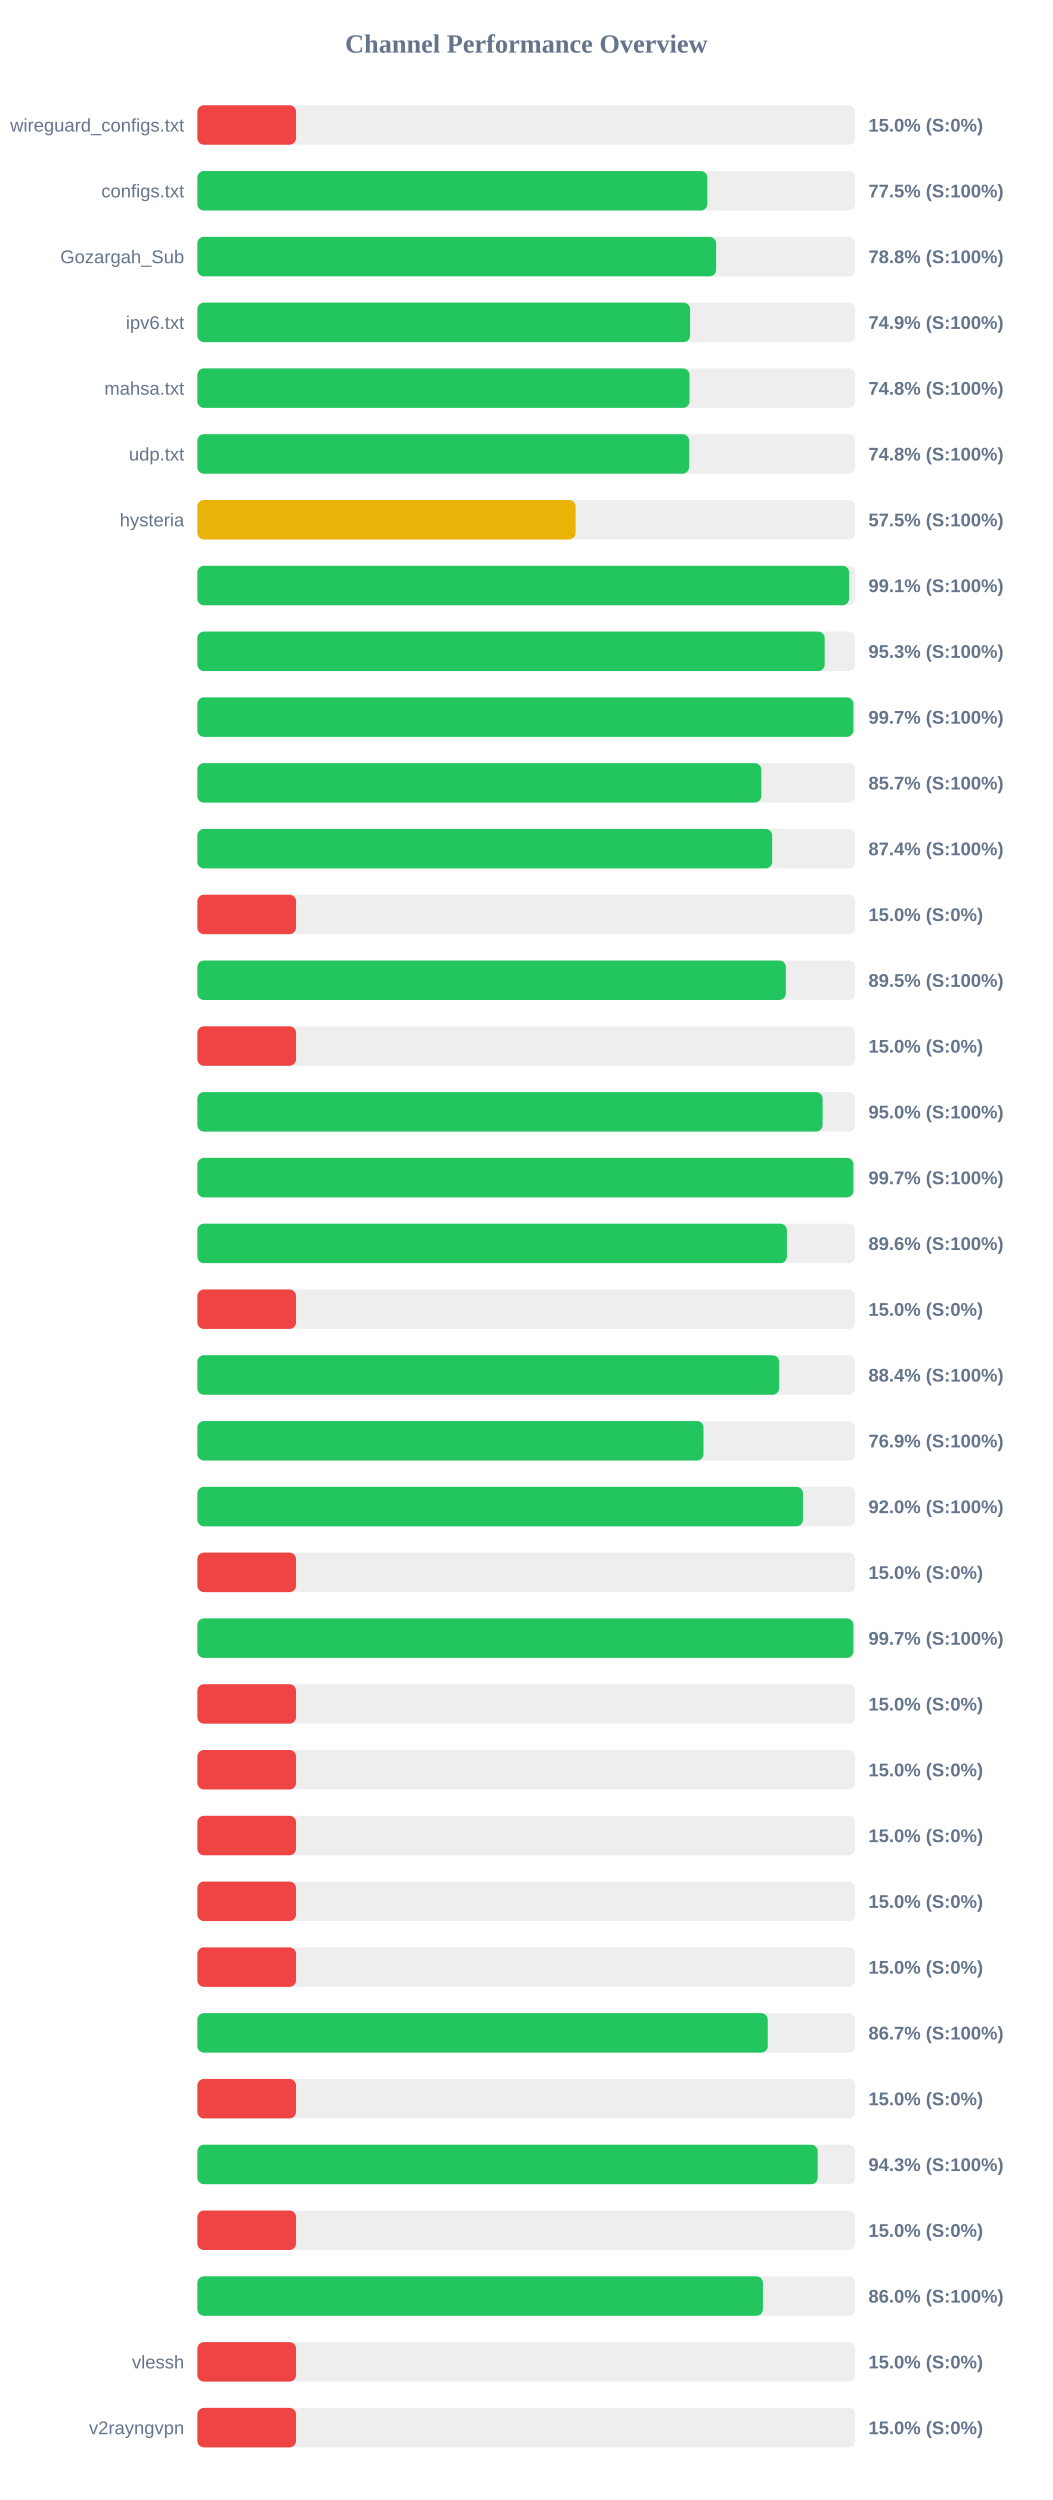
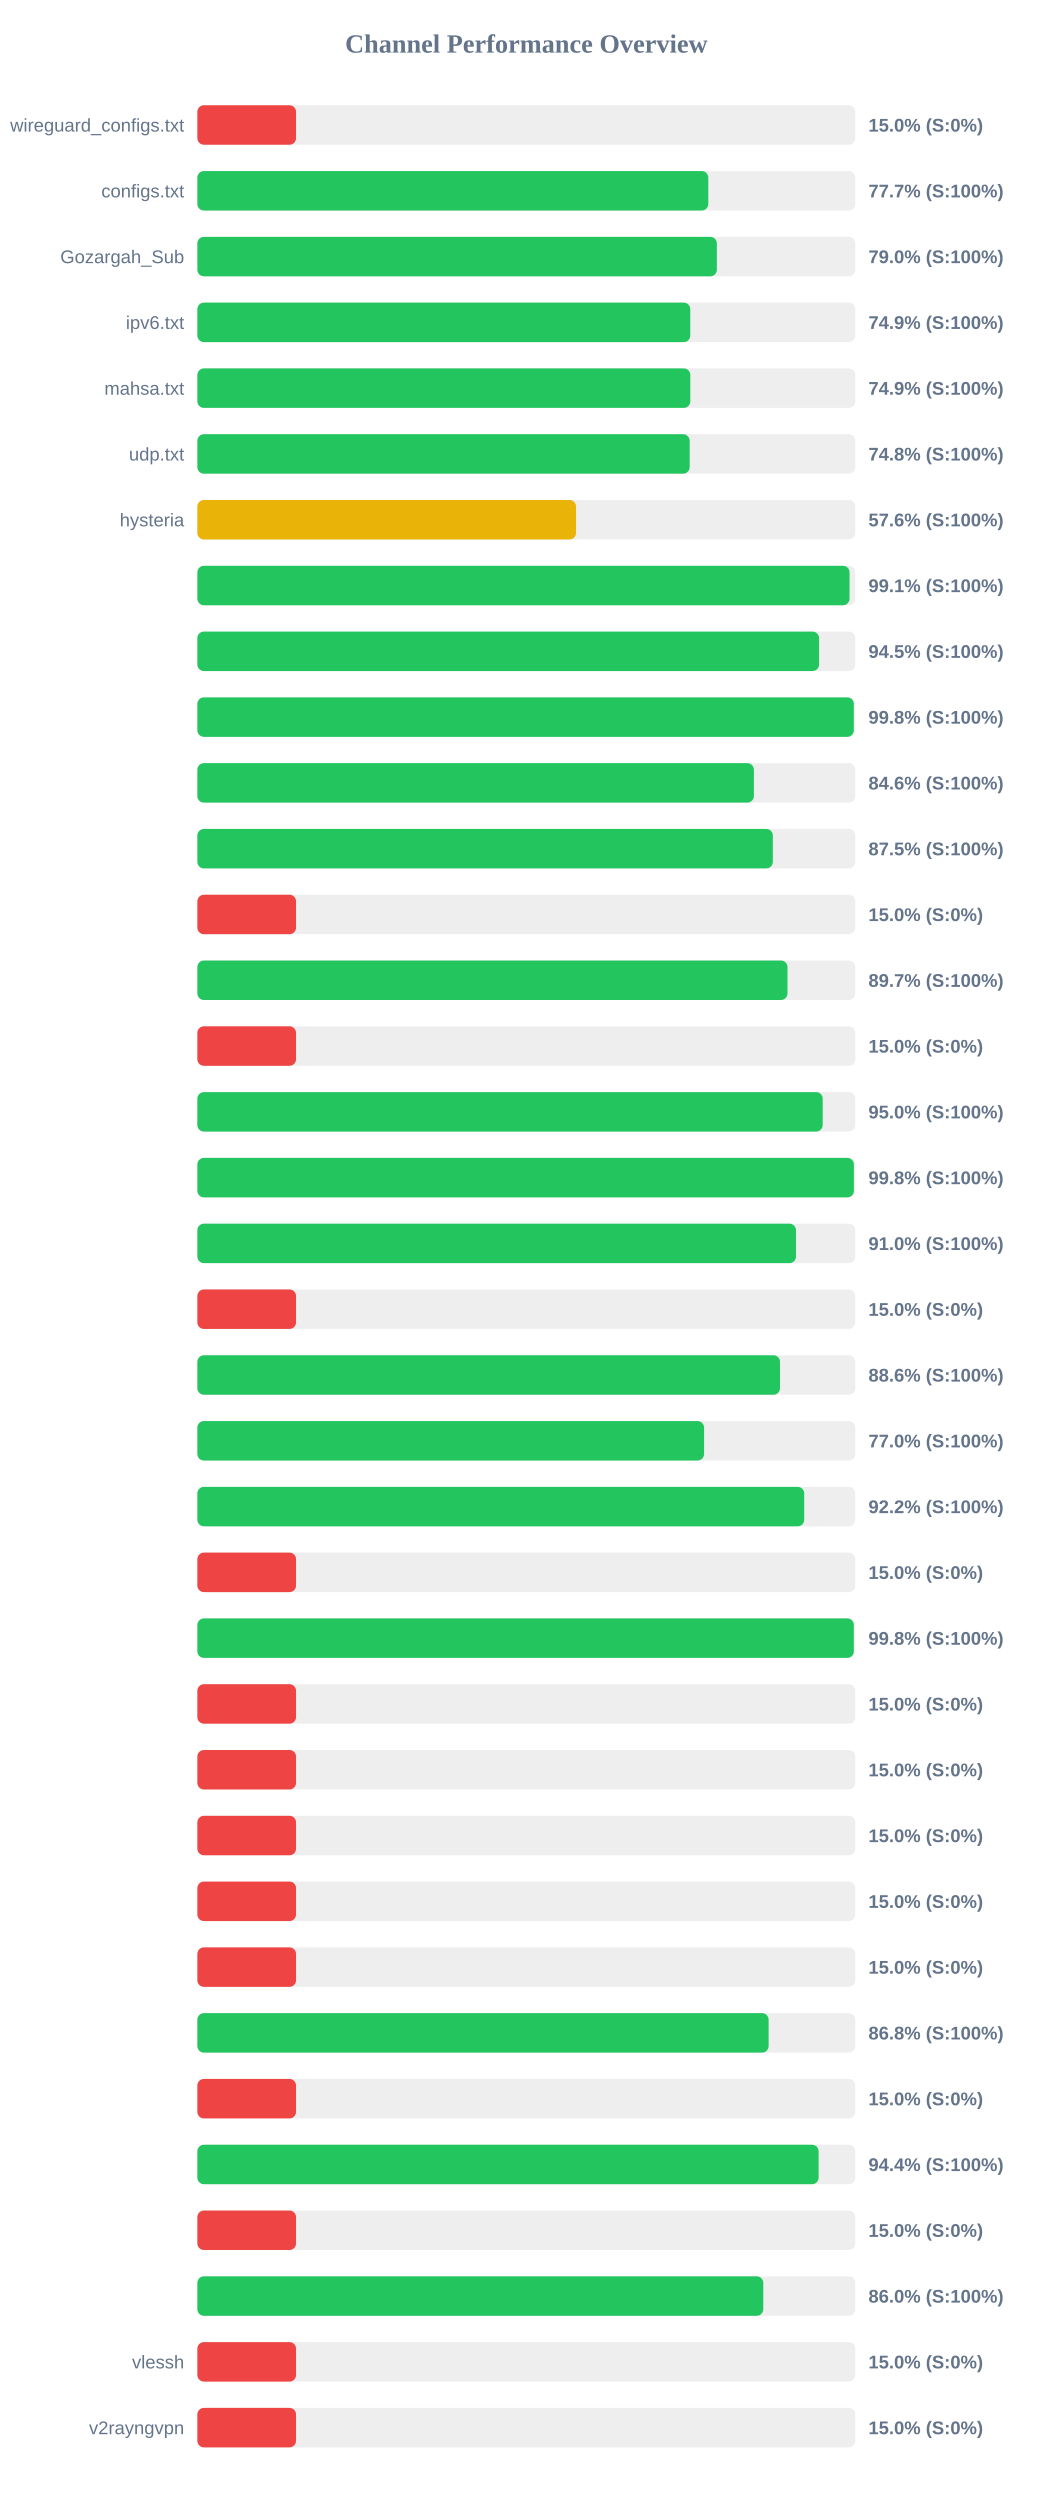
<svg xmlns="http://www.w3.org/2000/svg" width="800" height="1900" version="1.1">
  <style>
        .row { font: 14px Arial; fill: #64748b; }
        .score { font: bold 14px Arial; fill: #64748b; }
    </style>
  <text x="400" y="40" text-anchor="middle" font-size="20px" font-weight="bold" fill="#64748b">Channel Performance Overview</text>
  <rect x="150" y="80" width="500" height="30" fill="#eee" rx="5" />
  <rect x="150" y="80" width="75.0" height="30" fill="#ef4444" rx="5" />
  <text x="140" y="100" text-anchor="end" class="row">wireguard_configs.txt</text>
  <text x="660" y="100" text-anchor="start" class="score">15.0% (S:0%)</text>
  <rect x="150" y="130" width="500" height="30" fill="#eee" rx="5" />
-   <rect x="150" y="130" width="387.55" height="30" fill="#22c55e" rx="5" />
+   <rect x="150" y="130" width="388.3" height="30" fill="#22c55e" rx="5" />
  <text x="140" y="150" text-anchor="end" class="row">configs.txt</text>
-   <text x="660" y="150" text-anchor="start" class="score">77.5% (S:100%)</text>
+   <text x="660" y="150" text-anchor="start" class="score">77.7% (S:100%)</text>
  <rect x="150" y="180" width="500" height="30" fill="#eee" rx="5" />
-   <rect x="150" y="180" width="394.25" height="30" fill="#22c55e" rx="5" />
+   <rect x="150" y="180" width="394.8" height="30" fill="#22c55e" rx="5" />
  <text x="140" y="200" text-anchor="end" class="row">Gozargah_Sub</text>
-   <text x="660" y="200" text-anchor="start" class="score">78.8% (S:100%)</text>
+   <text x="660" y="200" text-anchor="start" class="score">79.0% (S:100%)</text>
  <rect x="150" y="230" width="500" height="30" fill="#eee" rx="5" />
-   <rect x="150" y="230" width="374.45" height="30" fill="#22c55e" rx="5" />
+   <rect x="150" y="230" width="374.6" height="30" fill="#22c55e" rx="5" />
  <text x="140" y="250" text-anchor="end" class="row">ipv6.txt</text>
  <text x="660" y="250" text-anchor="start" class="score">74.9% (S:100%)</text>
  <rect x="150" y="280" width="500" height="30" fill="#eee" rx="5" />
-   <rect x="150" y="280" width="374.05" height="30" fill="#22c55e" rx="5" />
+   <rect x="150" y="280" width="374.65" height="30" fill="#22c55e" rx="5" />
  <text x="140" y="300" text-anchor="end" class="row">mahsa.txt</text>
-   <text x="660" y="300" text-anchor="start" class="score">74.8% (S:100%)</text>
+   <text x="660" y="300" text-anchor="start" class="score">74.9% (S:100%)</text>
  <rect x="150" y="330" width="500" height="30" fill="#eee" rx="5" />
-   <rect x="150" y="330" width="373.75" height="30" fill="#22c55e" rx="5" />
+   <rect x="150" y="330" width="374.15" height="30" fill="#22c55e" rx="5" />
  <text x="140" y="350" text-anchor="end" class="row">udp.txt</text>
  <text x="660" y="350" text-anchor="start" class="score">74.8% (S:100%)</text>
  <rect x="150" y="380" width="500" height="30" fill="#eee" rx="5" />
-   <rect x="150" y="380" width="287.45" height="30" fill="#eab308" rx="5" />
+   <rect x="150" y="380" width="287.8" height="30" fill="#eab308" rx="5" />
  <text x="140" y="400" text-anchor="end" class="row">hysteria</text>
-   <text x="660" y="400" text-anchor="start" class="score">57.5% (S:100%)</text>
+   <text x="660" y="400" text-anchor="start" class="score">57.6% (S:100%)</text>
  <rect x="150" y="430" width="500" height="30" fill="#eee" rx="5" />
-   <rect x="150" y="430" width="495.3" height="30" fill="#22c55e" rx="5" />
+   <rect x="150" y="430" width="495.65" height="30" fill="#22c55e" rx="5" />
  <text x="140" y="450" text-anchor="end" class="row" />
  <text x="660" y="450" text-anchor="start" class="score">99.1% (S:100%)</text>
  <rect x="150" y="480" width="500" height="30" fill="#eee" rx="5" />
-   <rect x="150" y="480" width="476.75" height="30" fill="#22c55e" rx="5" />
+   <rect x="150" y="480" width="472.5" height="30" fill="#22c55e" rx="5" />
  <text x="140" y="500" text-anchor="end" class="row" />
-   <text x="660" y="500" text-anchor="start" class="score">95.3% (S:100%)</text>
+   <text x="660" y="500" text-anchor="start" class="score">94.5% (S:100%)</text>
  <rect x="150" y="530" width="500" height="30" fill="#eee" rx="5" />
-   <rect x="150" y="530" width="498.55" height="30" fill="#22c55e" rx="5" />
+   <rect x="150" y="530" width="498.9" height="30" fill="#22c55e" rx="5" />
  <text x="140" y="550" text-anchor="end" class="row" />
-   <text x="660" y="550" text-anchor="start" class="score">99.7% (S:100%)</text>
+   <text x="660" y="550" text-anchor="start" class="score">99.8% (S:100%)</text>
  <rect x="150" y="580" width="500" height="30" fill="#eee" rx="5" />
-   <rect x="150" y="580" width="428.6" height="30" fill="#22c55e" rx="5" />
+   <rect x="150" y="580" width="422.95" height="30" fill="#22c55e" rx="5" />
  <text x="140" y="600" text-anchor="end" class="row" />
-   <text x="660" y="600" text-anchor="start" class="score">85.7% (S:100%)</text>
+   <text x="660" y="600" text-anchor="start" class="score">84.6% (S:100%)</text>
  <rect x="150" y="630" width="500" height="30" fill="#eee" rx="5" />
-   <rect x="150" y="630" width="436.85" height="30" fill="#22c55e" rx="5" />
+   <rect x="150" y="630" width="437.35" height="30" fill="#22c55e" rx="5" />
  <text x="140" y="650" text-anchor="end" class="row" />
-   <text x="660" y="650" text-anchor="start" class="score">87.4% (S:100%)</text>
+   <text x="660" y="650" text-anchor="start" class="score">87.5% (S:100%)</text>
  <rect x="150" y="680" width="500" height="30" fill="#eee" rx="5" />
  <rect x="150" y="680" width="75.0" height="30" fill="#ef4444" rx="5" />
  <text x="140" y="700" text-anchor="end" class="row" />
  <text x="660" y="700" text-anchor="start" class="score">15.0% (S:0%)</text>
  <rect x="150" y="730" width="500" height="30" fill="#eee" rx="5" />
-   <rect x="150" y="730" width="447.25" height="30" fill="#22c55e" rx="5" />
+   <rect x="150" y="730" width="448.5" height="30" fill="#22c55e" rx="5" />
  <text x="140" y="750" text-anchor="end" class="row" />
-   <text x="660" y="750" text-anchor="start" class="score">89.5% (S:100%)</text>
+   <text x="660" y="750" text-anchor="start" class="score">89.7% (S:100%)</text>
  <rect x="150" y="780" width="500" height="30" fill="#eee" rx="5" />
  <rect x="150" y="780" width="75.0" height="30" fill="#ef4444" rx="5" />
  <text x="140" y="800" text-anchor="end" class="row" />
  <text x="660" y="800" text-anchor="start" class="score">15.0% (S:0%)</text>
  <rect x="150" y="830" width="500" height="30" fill="#eee" rx="5" />
-   <rect x="150" y="830" width="475.2" height="30" fill="#22c55e" rx="5" />
+   <rect x="150" y="830" width="475.25" height="30" fill="#22c55e" rx="5" />
  <text x="140" y="850" text-anchor="end" class="row" />
  <text x="660" y="850" text-anchor="start" class="score">95.0% (S:100%)</text>
  <rect x="150" y="880" width="500" height="30" fill="#eee" rx="5" />
-   <rect x="150" y="880" width="498.55" height="30" fill="#22c55e" rx="5" />
+   <rect x="150" y="880" width="498.95" height="30" fill="#22c55e" rx="5" />
  <text x="140" y="900" text-anchor="end" class="row" />
-   <text x="660" y="900" text-anchor="start" class="score">99.7% (S:100%)</text>
+   <text x="660" y="900" text-anchor="start" class="score">99.8% (S:100%)</text>
  <rect x="150" y="930" width="500" height="30" fill="#eee" rx="5" />
-   <rect x="150" y="930" width="448.05" height="30" fill="#22c55e" rx="5" />
+   <rect x="150" y="930" width="454.95" height="30" fill="#22c55e" rx="5" />
  <text x="140" y="950" text-anchor="end" class="row" />
-   <text x="660" y="950" text-anchor="start" class="score">89.6% (S:100%)</text>
+   <text x="660" y="950" text-anchor="start" class="score">91.0% (S:100%)</text>
  <rect x="150" y="980" width="500" height="30" fill="#eee" rx="5" />
  <rect x="150" y="980" width="75.0" height="30" fill="#ef4444" rx="5" />
  <text x="140" y="1000" text-anchor="end" class="row" />
  <text x="660" y="1000" text-anchor="start" class="score">15.0% (S:0%)</text>
  <rect x="150" y="1030" width="500" height="30" fill="#eee" rx="5" />
-   <rect x="150" y="1030" width="442.15" height="30" fill="#22c55e" rx="5" />
+   <rect x="150" y="1030" width="442.8" height="30" fill="#22c55e" rx="5" />
  <text x="140" y="1050" text-anchor="end" class="row" />
-   <text x="660" y="1050" text-anchor="start" class="score">88.4% (S:100%)</text>
+   <text x="660" y="1050" text-anchor="start" class="score">88.6% (S:100%)</text>
  <rect x="150" y="1080" width="500" height="30" fill="#eee" rx="5" />
-   <rect x="150" y="1080" width="384.65" height="30" fill="#22c55e" rx="5" />
+   <rect x="150" y="1080" width="385.1" height="30" fill="#22c55e" rx="5" />
  <text x="140" y="1100" text-anchor="end" class="row" />
-   <text x="660" y="1100" text-anchor="start" class="score">76.9% (S:100%)</text>
+   <text x="660" y="1100" text-anchor="start" class="score">77.0% (S:100%)</text>
  <rect x="150" y="1130" width="500" height="30" fill="#eee" rx="5" />
-   <rect x="150" y="1130" width="460.25" height="30" fill="#22c55e" rx="5" />
+   <rect x="150" y="1130" width="461.2" height="30" fill="#22c55e" rx="5" />
  <text x="140" y="1150" text-anchor="end" class="row" />
-   <text x="660" y="1150" text-anchor="start" class="score">92.0% (S:100%)</text>
+   <text x="660" y="1150" text-anchor="start" class="score">92.2% (S:100%)</text>
  <rect x="150" y="1180" width="500" height="30" fill="#eee" rx="5" />
  <rect x="150" y="1180" width="75.0" height="30" fill="#ef4444" rx="5" />
  <text x="140" y="1200" text-anchor="end" class="row" />
  <text x="660" y="1200" text-anchor="start" class="score">15.0% (S:0%)</text>
  <rect x="150" y="1230" width="500" height="30" fill="#eee" rx="5" />
-   <rect x="150" y="1230" width="498.55" height="30" fill="#22c55e" rx="5" />
+   <rect x="150" y="1230" width="498.9" height="30" fill="#22c55e" rx="5" />
  <text x="140" y="1250" text-anchor="end" class="row" />
-   <text x="660" y="1250" text-anchor="start" class="score">99.7% (S:100%)</text>
+   <text x="660" y="1250" text-anchor="start" class="score">99.8% (S:100%)</text>
  <rect x="150" y="1280" width="500" height="30" fill="#eee" rx="5" />
  <rect x="150" y="1280" width="75.0" height="30" fill="#ef4444" rx="5" />
  <text x="140" y="1300" text-anchor="end" class="row" />
  <text x="660" y="1300" text-anchor="start" class="score">15.0% (S:0%)</text>
  <rect x="150" y="1330" width="500" height="30" fill="#eee" rx="5" />
  <rect x="150" y="1330" width="75.0" height="30" fill="#ef4444" rx="5" />
  <text x="140" y="1350" text-anchor="end" class="row" />
  <text x="660" y="1350" text-anchor="start" class="score">15.0% (S:0%)</text>
  <rect x="150" y="1380" width="500" height="30" fill="#eee" rx="5" />
  <rect x="150" y="1380" width="75.0" height="30" fill="#ef4444" rx="5" />
  <text x="140" y="1400" text-anchor="end" class="row" />
  <text x="660" y="1400" text-anchor="start" class="score">15.0% (S:0%)</text>
  <rect x="150" y="1430" width="500" height="30" fill="#eee" rx="5" />
  <rect x="150" y="1430" width="75.0" height="30" fill="#ef4444" rx="5" />
  <text x="140" y="1450" text-anchor="end" class="row" />
  <text x="660" y="1450" text-anchor="start" class="score">15.0% (S:0%)</text>
  <rect x="150" y="1480" width="500" height="30" fill="#eee" rx="5" />
  <rect x="150" y="1480" width="75.0" height="30" fill="#ef4444" rx="5" />
  <text x="140" y="1500" text-anchor="end" class="row" />
  <text x="660" y="1500" text-anchor="start" class="score">15.0% (S:0%)</text>
  <rect x="150" y="1530" width="500" height="30" fill="#eee" rx="5" />
-   <rect x="150" y="1530" width="433.5" height="30" fill="#22c55e" rx="5" />
+   <rect x="150" y="1530" width="434.15" height="30" fill="#22c55e" rx="5" />
  <text x="140" y="1550" text-anchor="end" class="row" />
-   <text x="660" y="1550" text-anchor="start" class="score">86.7% (S:100%)</text>
+   <text x="660" y="1550" text-anchor="start" class="score">86.8% (S:100%)</text>
  <rect x="150" y="1580" width="500" height="30" fill="#eee" rx="5" />
  <rect x="150" y="1580" width="75.0" height="30" fill="#ef4444" rx="5" />
  <text x="140" y="1600" text-anchor="end" class="row" />
  <text x="660" y="1600" text-anchor="start" class="score">15.0% (S:0%)</text>
  <rect x="150" y="1630" width="500" height="30" fill="#eee" rx="5" />
-   <rect x="150" y="1630" width="471.45" height="30" fill="#22c55e" rx="5" />
+   <rect x="150" y="1630" width="472.15" height="30" fill="#22c55e" rx="5" />
  <text x="140" y="1650" text-anchor="end" class="row" />
-   <text x="660" y="1650" text-anchor="start" class="score">94.3% (S:100%)</text>
+   <text x="660" y="1650" text-anchor="start" class="score">94.4% (S:100%)</text>
  <rect x="150" y="1680" width="500" height="30" fill="#eee" rx="5" />
  <rect x="150" y="1680" width="75.0" height="30" fill="#ef4444" rx="5" />
  <text x="140" y="1700" text-anchor="end" class="row" />
  <text x="660" y="1700" text-anchor="start" class="score">15.0% (S:0%)</text>
  <rect x="150" y="1730" width="500" height="30" fill="#eee" rx="5" />
-   <rect x="150" y="1730" width="429.8" height="30" fill="#22c55e" rx="5" />
+   <rect x="150" y="1730" width="430.1" height="30" fill="#22c55e" rx="5" />
  <text x="140" y="1750" text-anchor="end" class="row" />
  <text x="660" y="1750" text-anchor="start" class="score">86.0% (S:100%)</text>
  <rect x="150" y="1780" width="500" height="30" fill="#eee" rx="5" />
  <rect x="150" y="1780" width="75.0" height="30" fill="#ef4444" rx="5" />
  <text x="140" y="1800" text-anchor="end" class="row">vlessh</text>
  <text x="660" y="1800" text-anchor="start" class="score">15.0% (S:0%)</text>
  <rect x="150" y="1830" width="500" height="30" fill="#eee" rx="5" />
  <rect x="150" y="1830" width="75.0" height="30" fill="#ef4444" rx="5" />
  <text x="140" y="1850" text-anchor="end" class="row">v2rayngvpn</text>
  <text x="660" y="1850" text-anchor="start" class="score">15.0% (S:0%)</text>
</svg>
